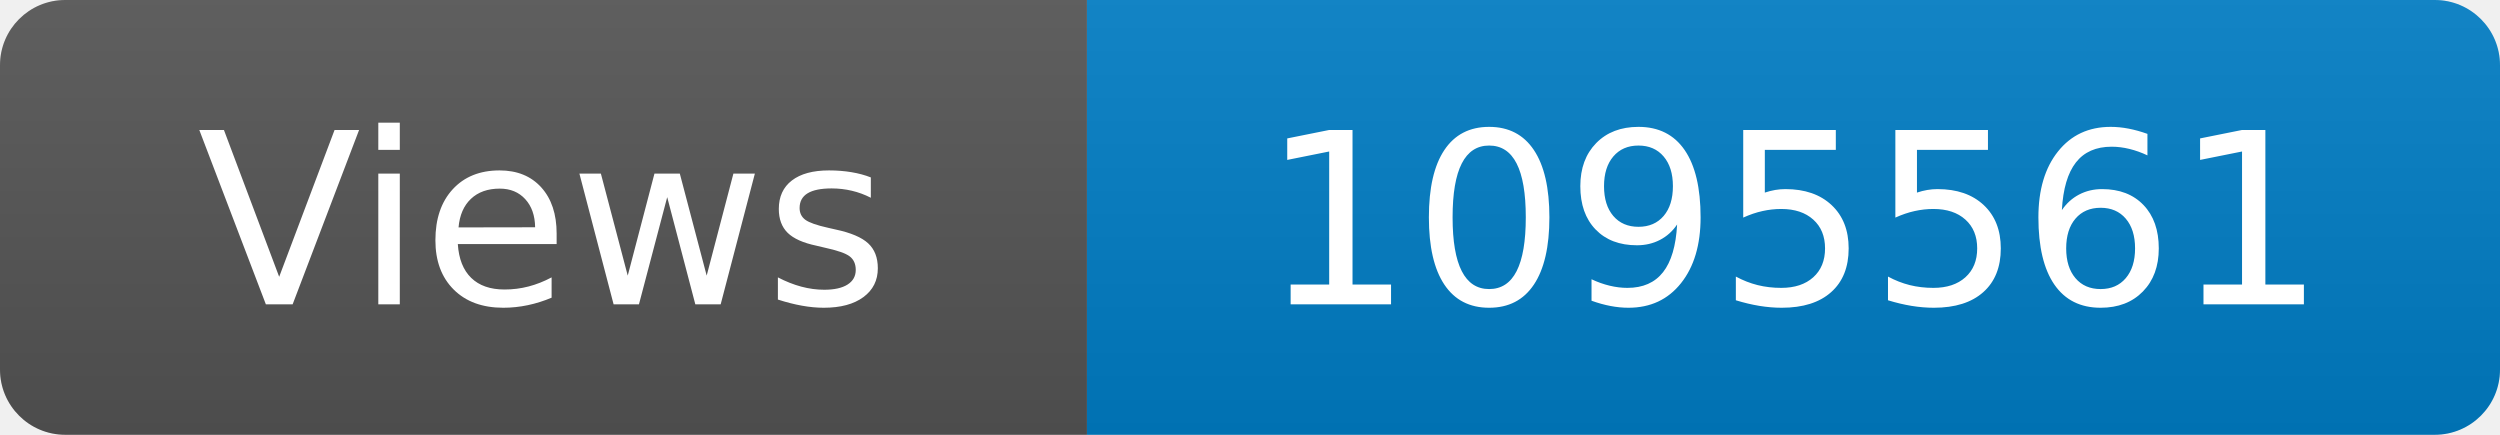
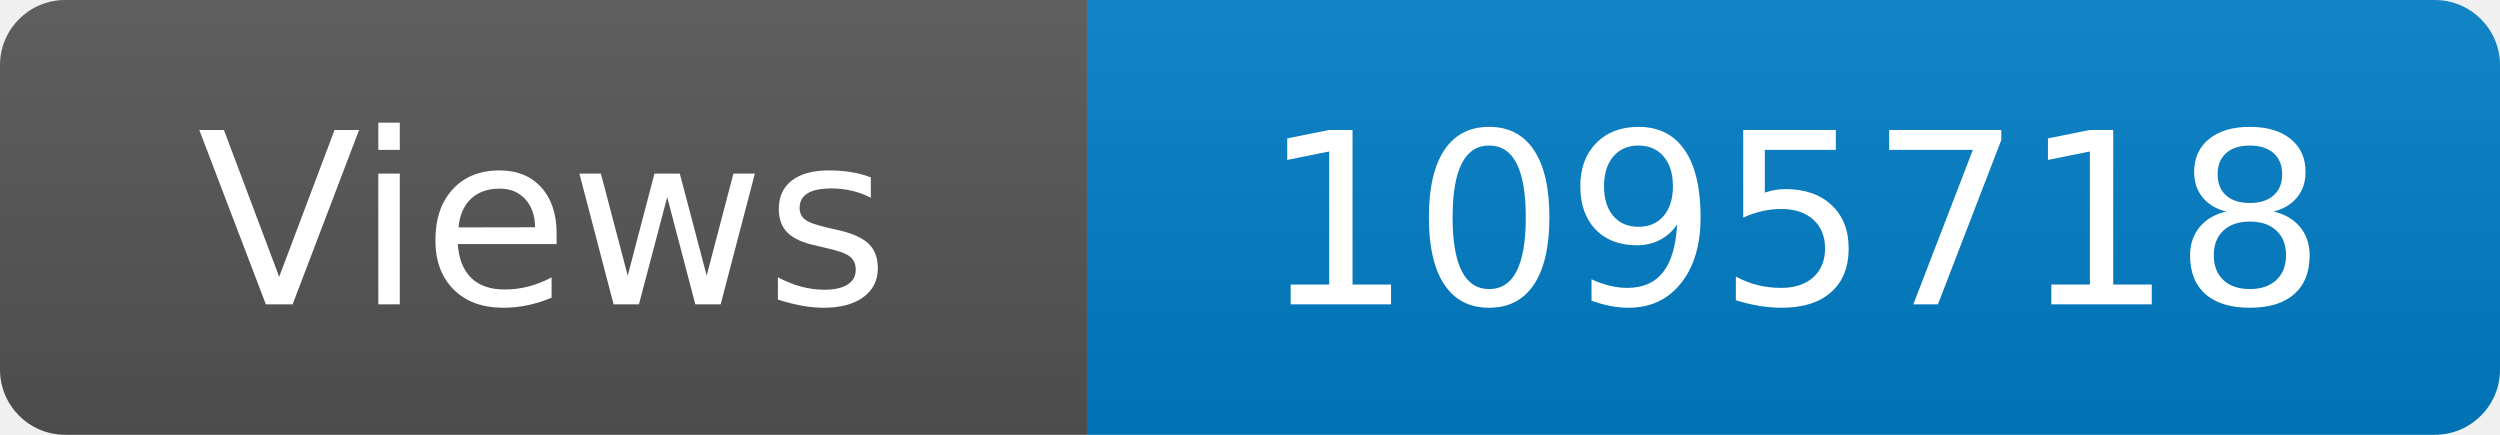
<svg xmlns="http://www.w3.org/2000/svg" width="115" height="20" role="img" aria-label="Maintained?: yes">
  <linearGradient id="s" x2="0" y2="100%">
    <stop offset="0" stop-color="#bbb" stop-opacity=".1" />
    <stop offset="1" stop-opacity=".1" />
  </linearGradient>
  <clipPath id="r">
    <rect width="115" height="20" rx="3" fill="#fff" />
  </clipPath>
  <g clip-path="url(#r)">
    <rect width="50" height="20" fill="#555" />
    <rect x="50" width="160" height="20" fill="#007ec6" />
    <rect width="115" height="20" fill="url(#s)" />
  </g>
  <g fill="#fff" text-anchor="middle" font-family="Verdana,Geneva,DejaVu Sans,sans-serif" font-size="110">
    <text x="250" y="140" transform="scale(.1)" fill="#fff">Views</text>
-     <text x="825" y="140" transform="scale(.1)" fill="#fff">1095561</text>
+     <text x="825" y="140" transform="scale(.1)" fill="#fff">1095718</text>
  </g>
</svg>
